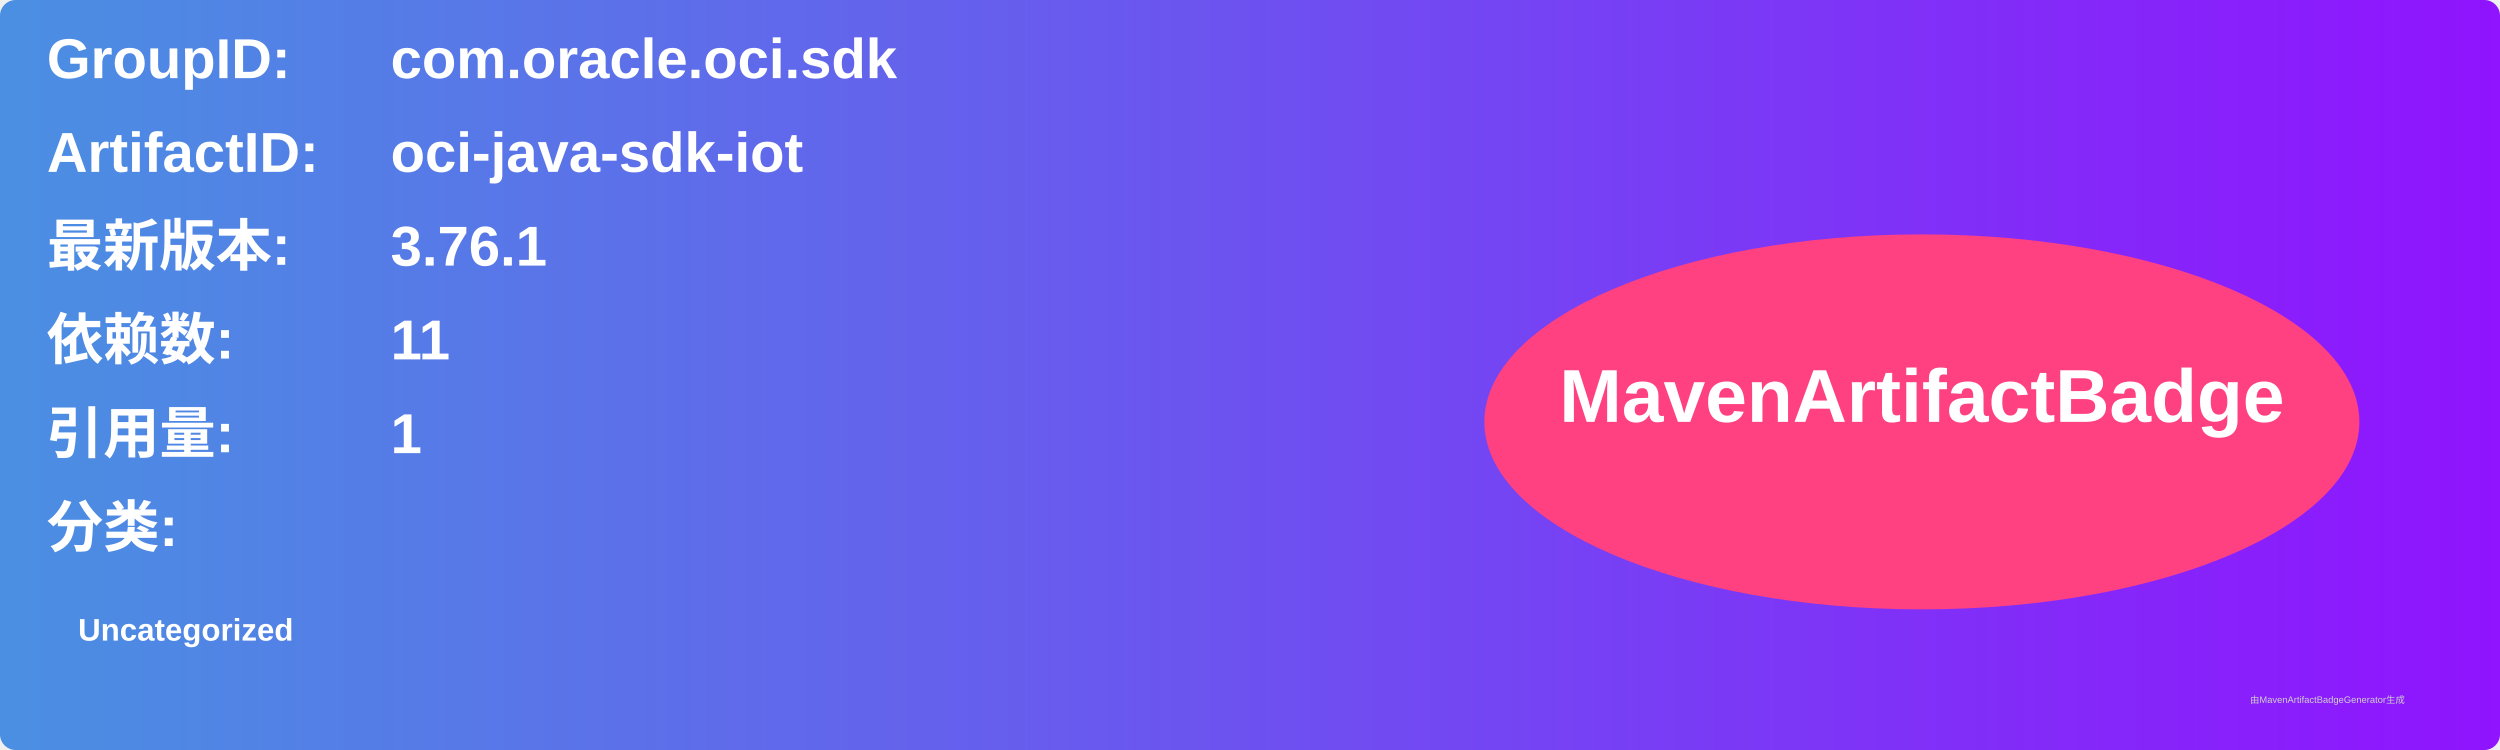
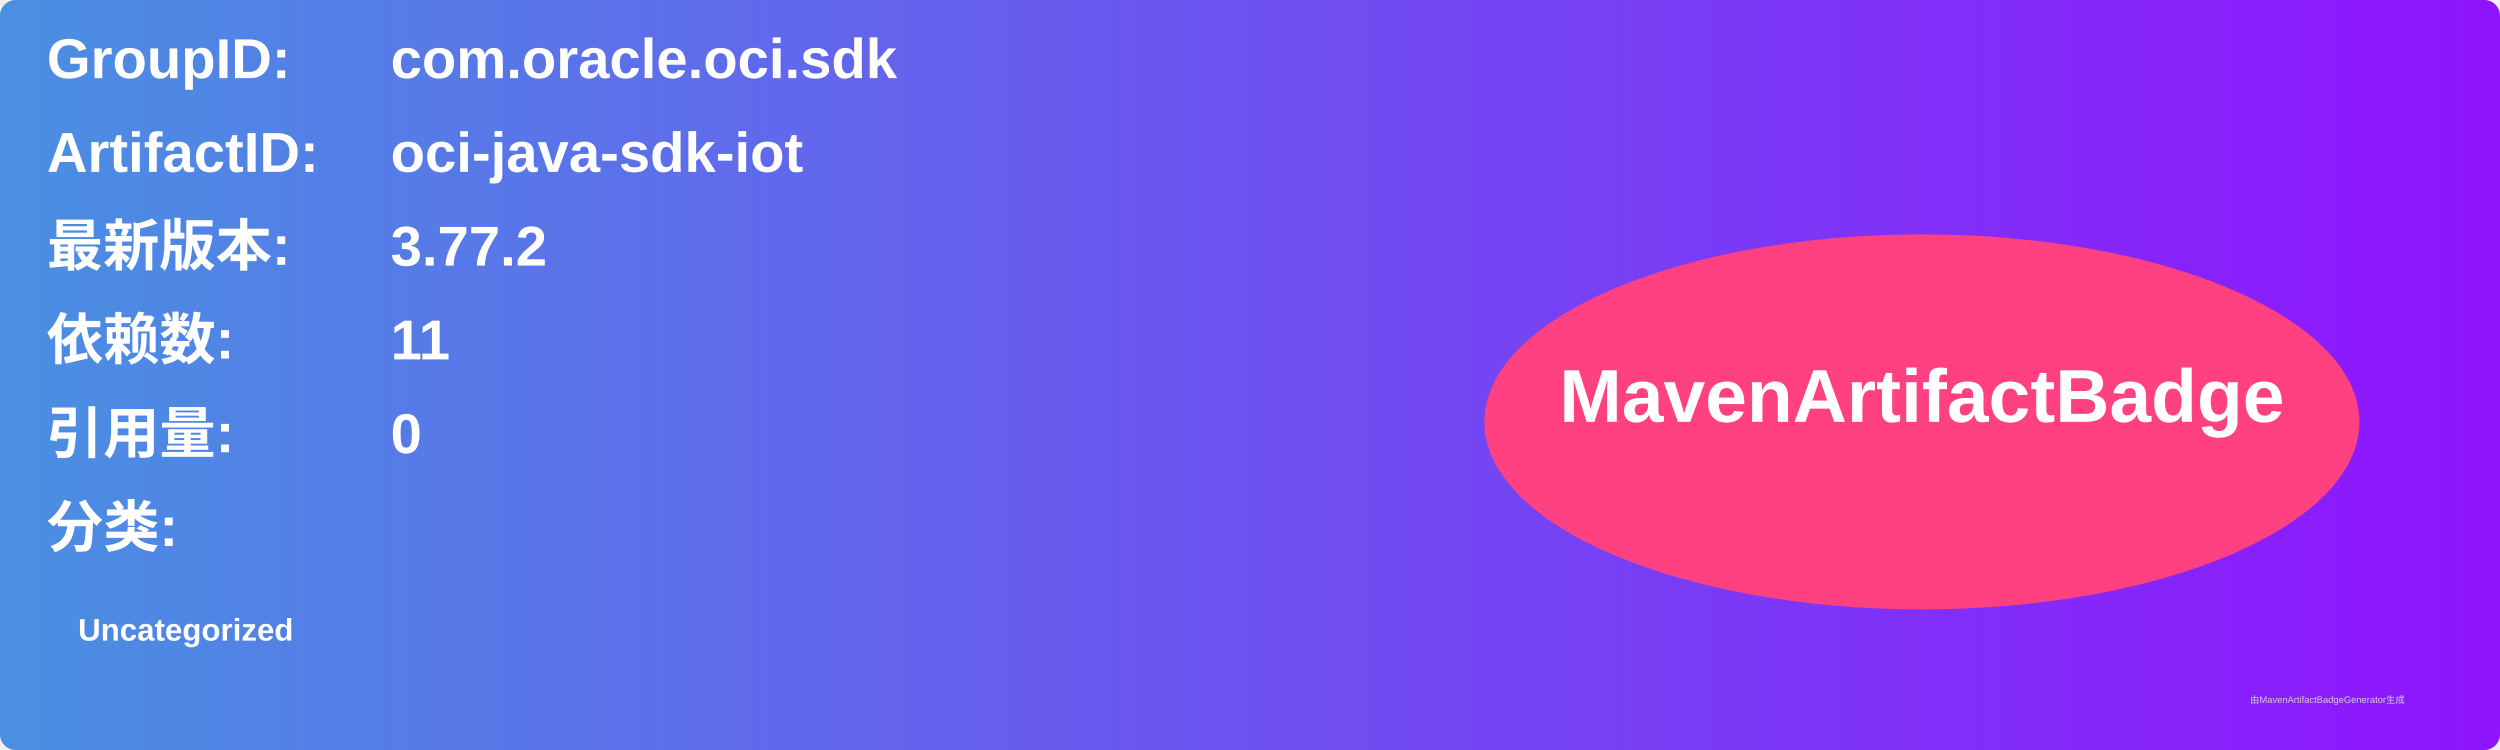
<svg xmlns="http://www.w3.org/2000/svg" width="800" height="240" viewBox="0 0 800 240">
  <linearGradient id="grad" x1="0%" y1="0%" x2="100%" y2="0%">
    <stop offset="0%" stop-color="#4a90e2" />
    <stop offset="100%" stop-color="#9013fe" />
  </linearGradient>
  <rect width="100%" height="100%" rx="5" ry="5" fill="url(#grad)" />
  <g transform="translate(15, 15)">
    <text x="0" y="10" font-family="Arial" font-size="18" fill="white" font-weight="bold" width="260">GroupID:</text>
    <text x="110" y="10" font-family="Arial" font-size="18" fill="white" font-weight="bold" width="460">com.oracle.oci.sdk</text>
    <text x="0" y="40" font-family="Arial" font-size="18" fill="white" font-weight="bold" width="260">ArtifactID:</text>
    <text x="110" y="40" font-family="Arial" font-size="18" fill="white" font-weight="bold" width="460">oci-java-sdk-iot</text>
    <text x="0" y="70" font-family="Arial" font-size="18" fill="white" font-weight="bold">最新版本:</text>
    <text x="110" y="70" font-family="Arial" font-size="18" fill="white" font-weight="bold">
-       <tspan font-weight="bold">3.76.1</tspan>
+       <tspan font-weight="bold">3.77.2</tspan>
    </text>
    <text x="0" y="100" font-family="Arial" font-size="18" fill="white" font-weight="bold">依赖数: </text>
    <text x="110" y="100" font-family="Arial" font-size="18" fill="white">
      <tspan font-weight="bold">11</tspan>
    </text>
    <text x="0" y="130" font-family="Arial" font-size="18" fill="white" font-weight="bold">引用量: </text>
    <text x="110" y="130" font-family="Arial" font-size="18" fill="white">
-       <tspan font-weight="bold">1</tspan>
+       <tspan font-weight="bold">0</tspan>
    </text>
    <text x="0" y="160" font-family="Arial" font-size="18" fill="white" font-weight="bold">分类:</text>
    <text x="10" y="190" font-family="Arial" font-size="10" fill="white">
      <tspan font-weight="bold">Uncategorized</tspan>
    </text>
    <ellipse cx="600" cy="120" rx="140" ry="60" fill="#ff4081" />
    <text x="600" y="120" text-anchor="middle" font-family="Arial" font-size="24" fill="white" font-weight="bold">MavenArtifactBadge</text>
  </g>
  <text x="720" y="225" font-family="Arial" font-size="3" fill="#d0d0d0">由MavenArtifactBadgeGenerator生成</text>
</svg>
